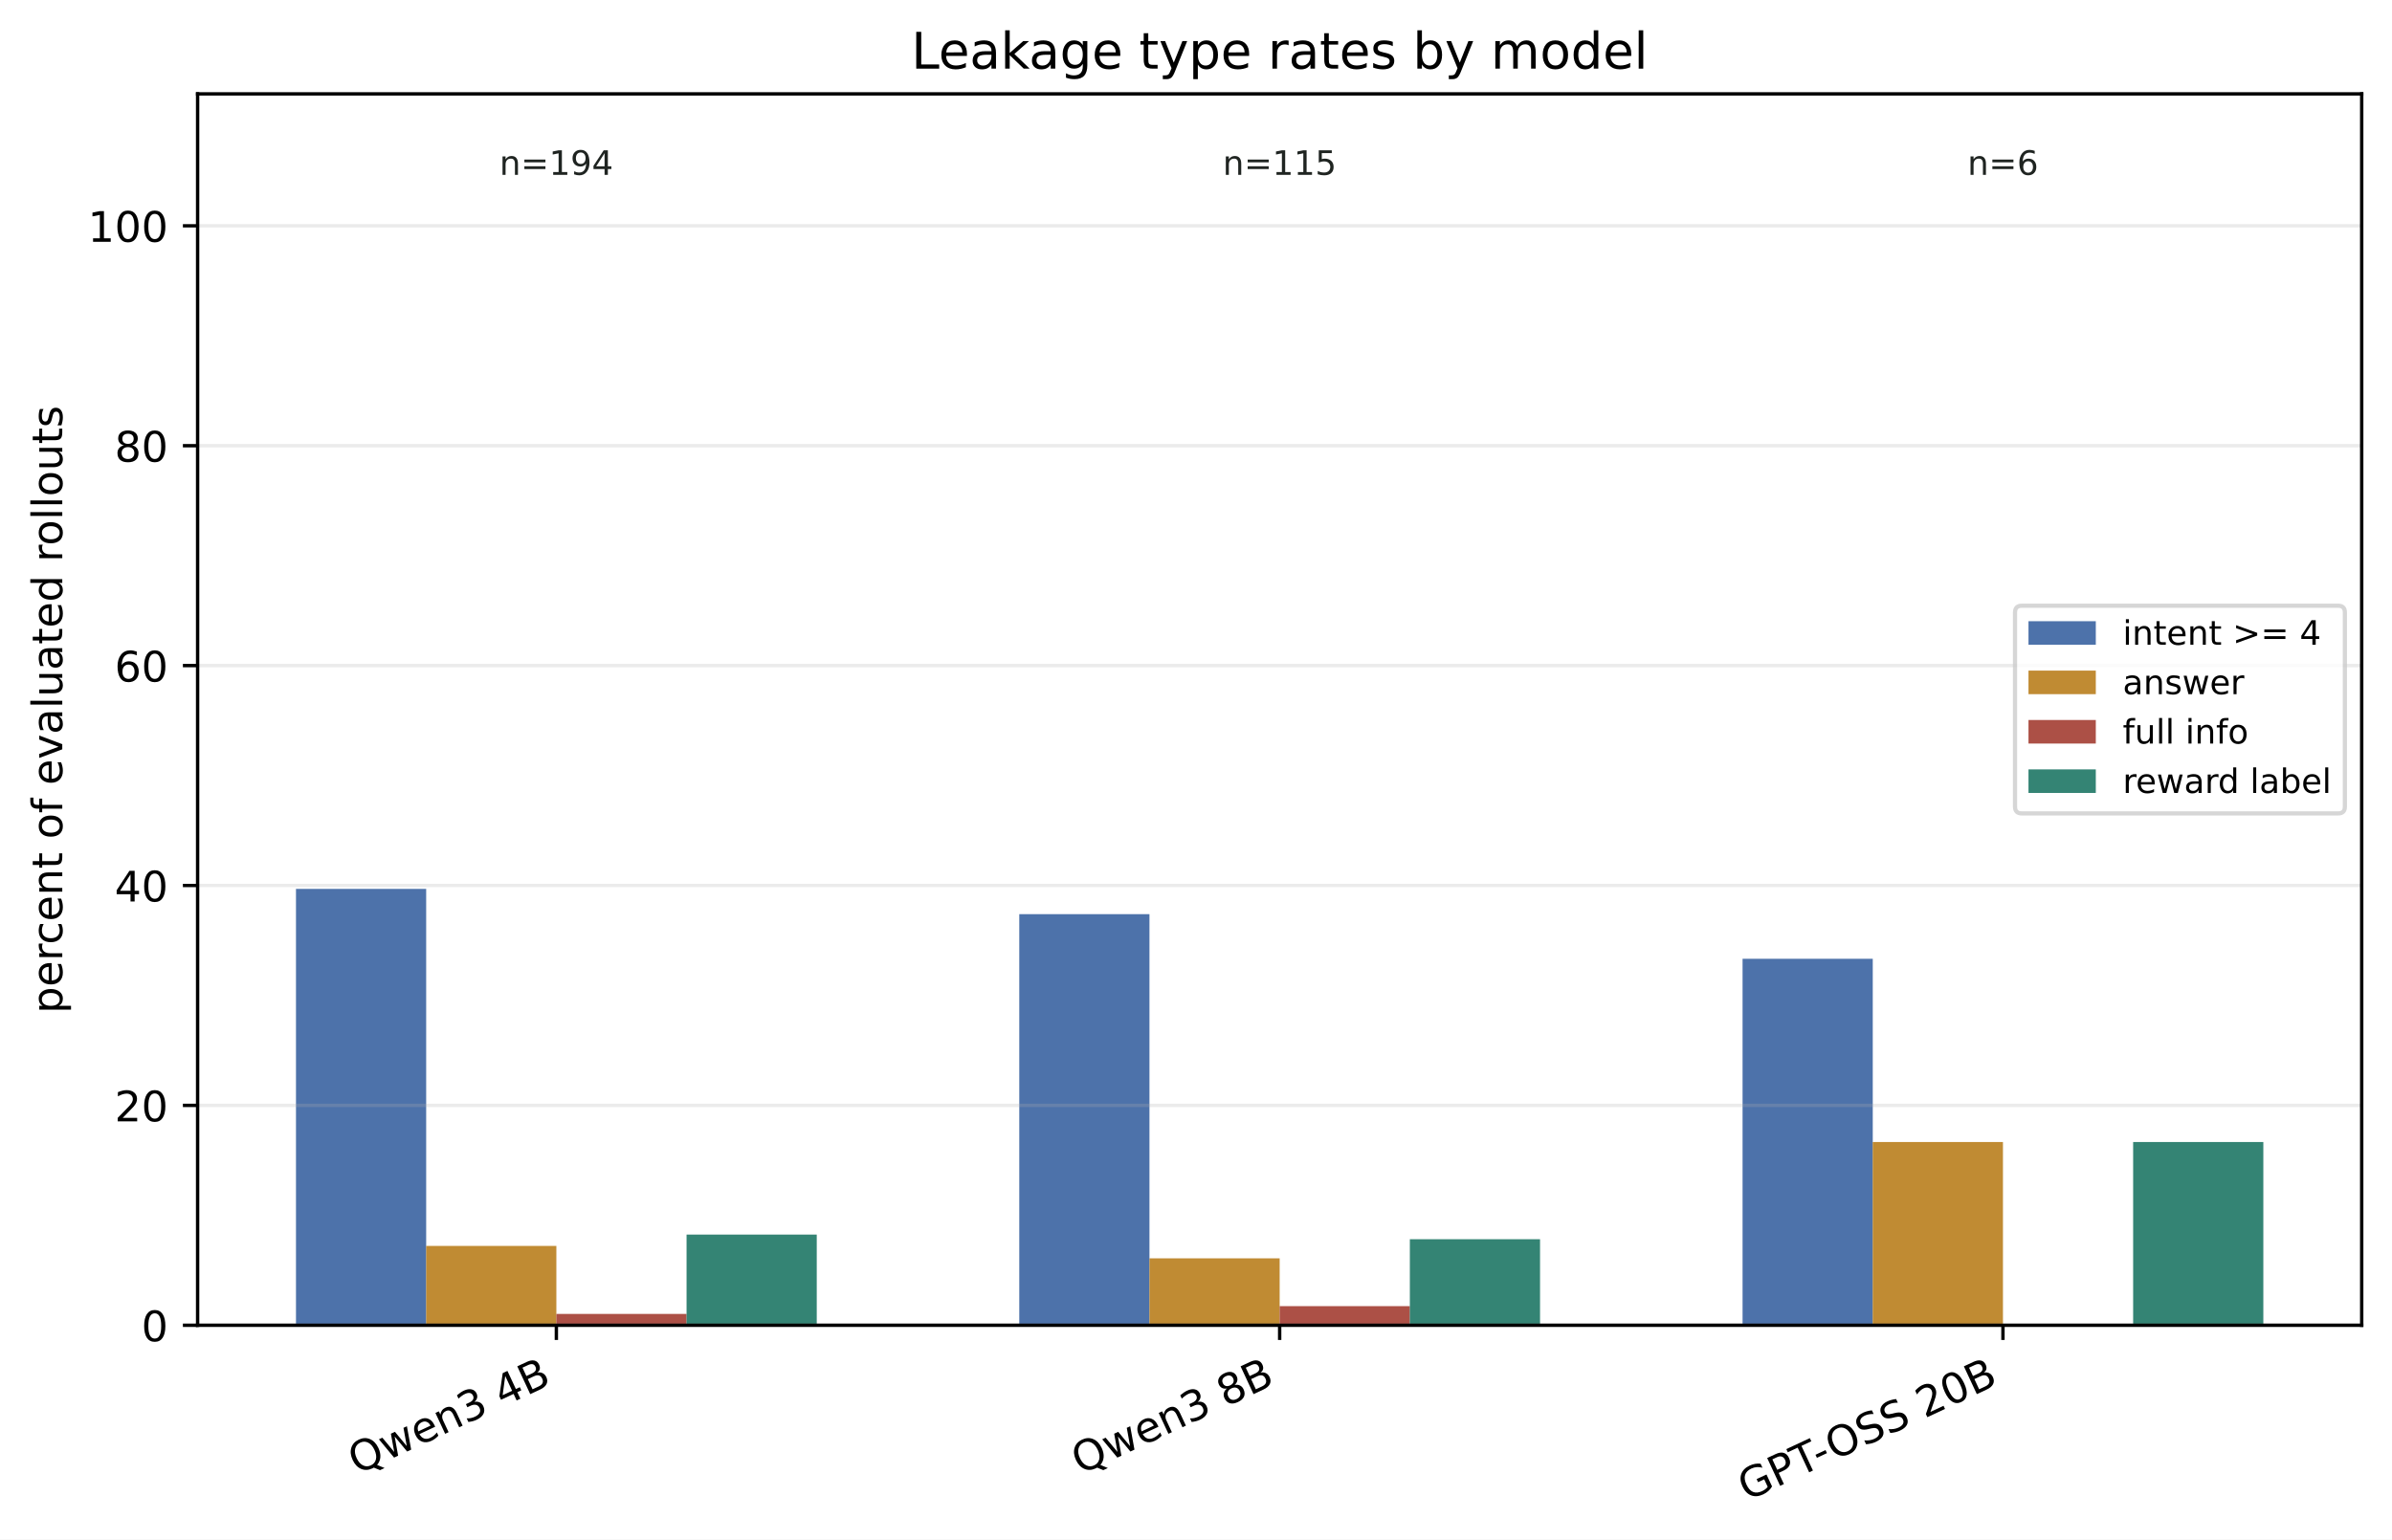
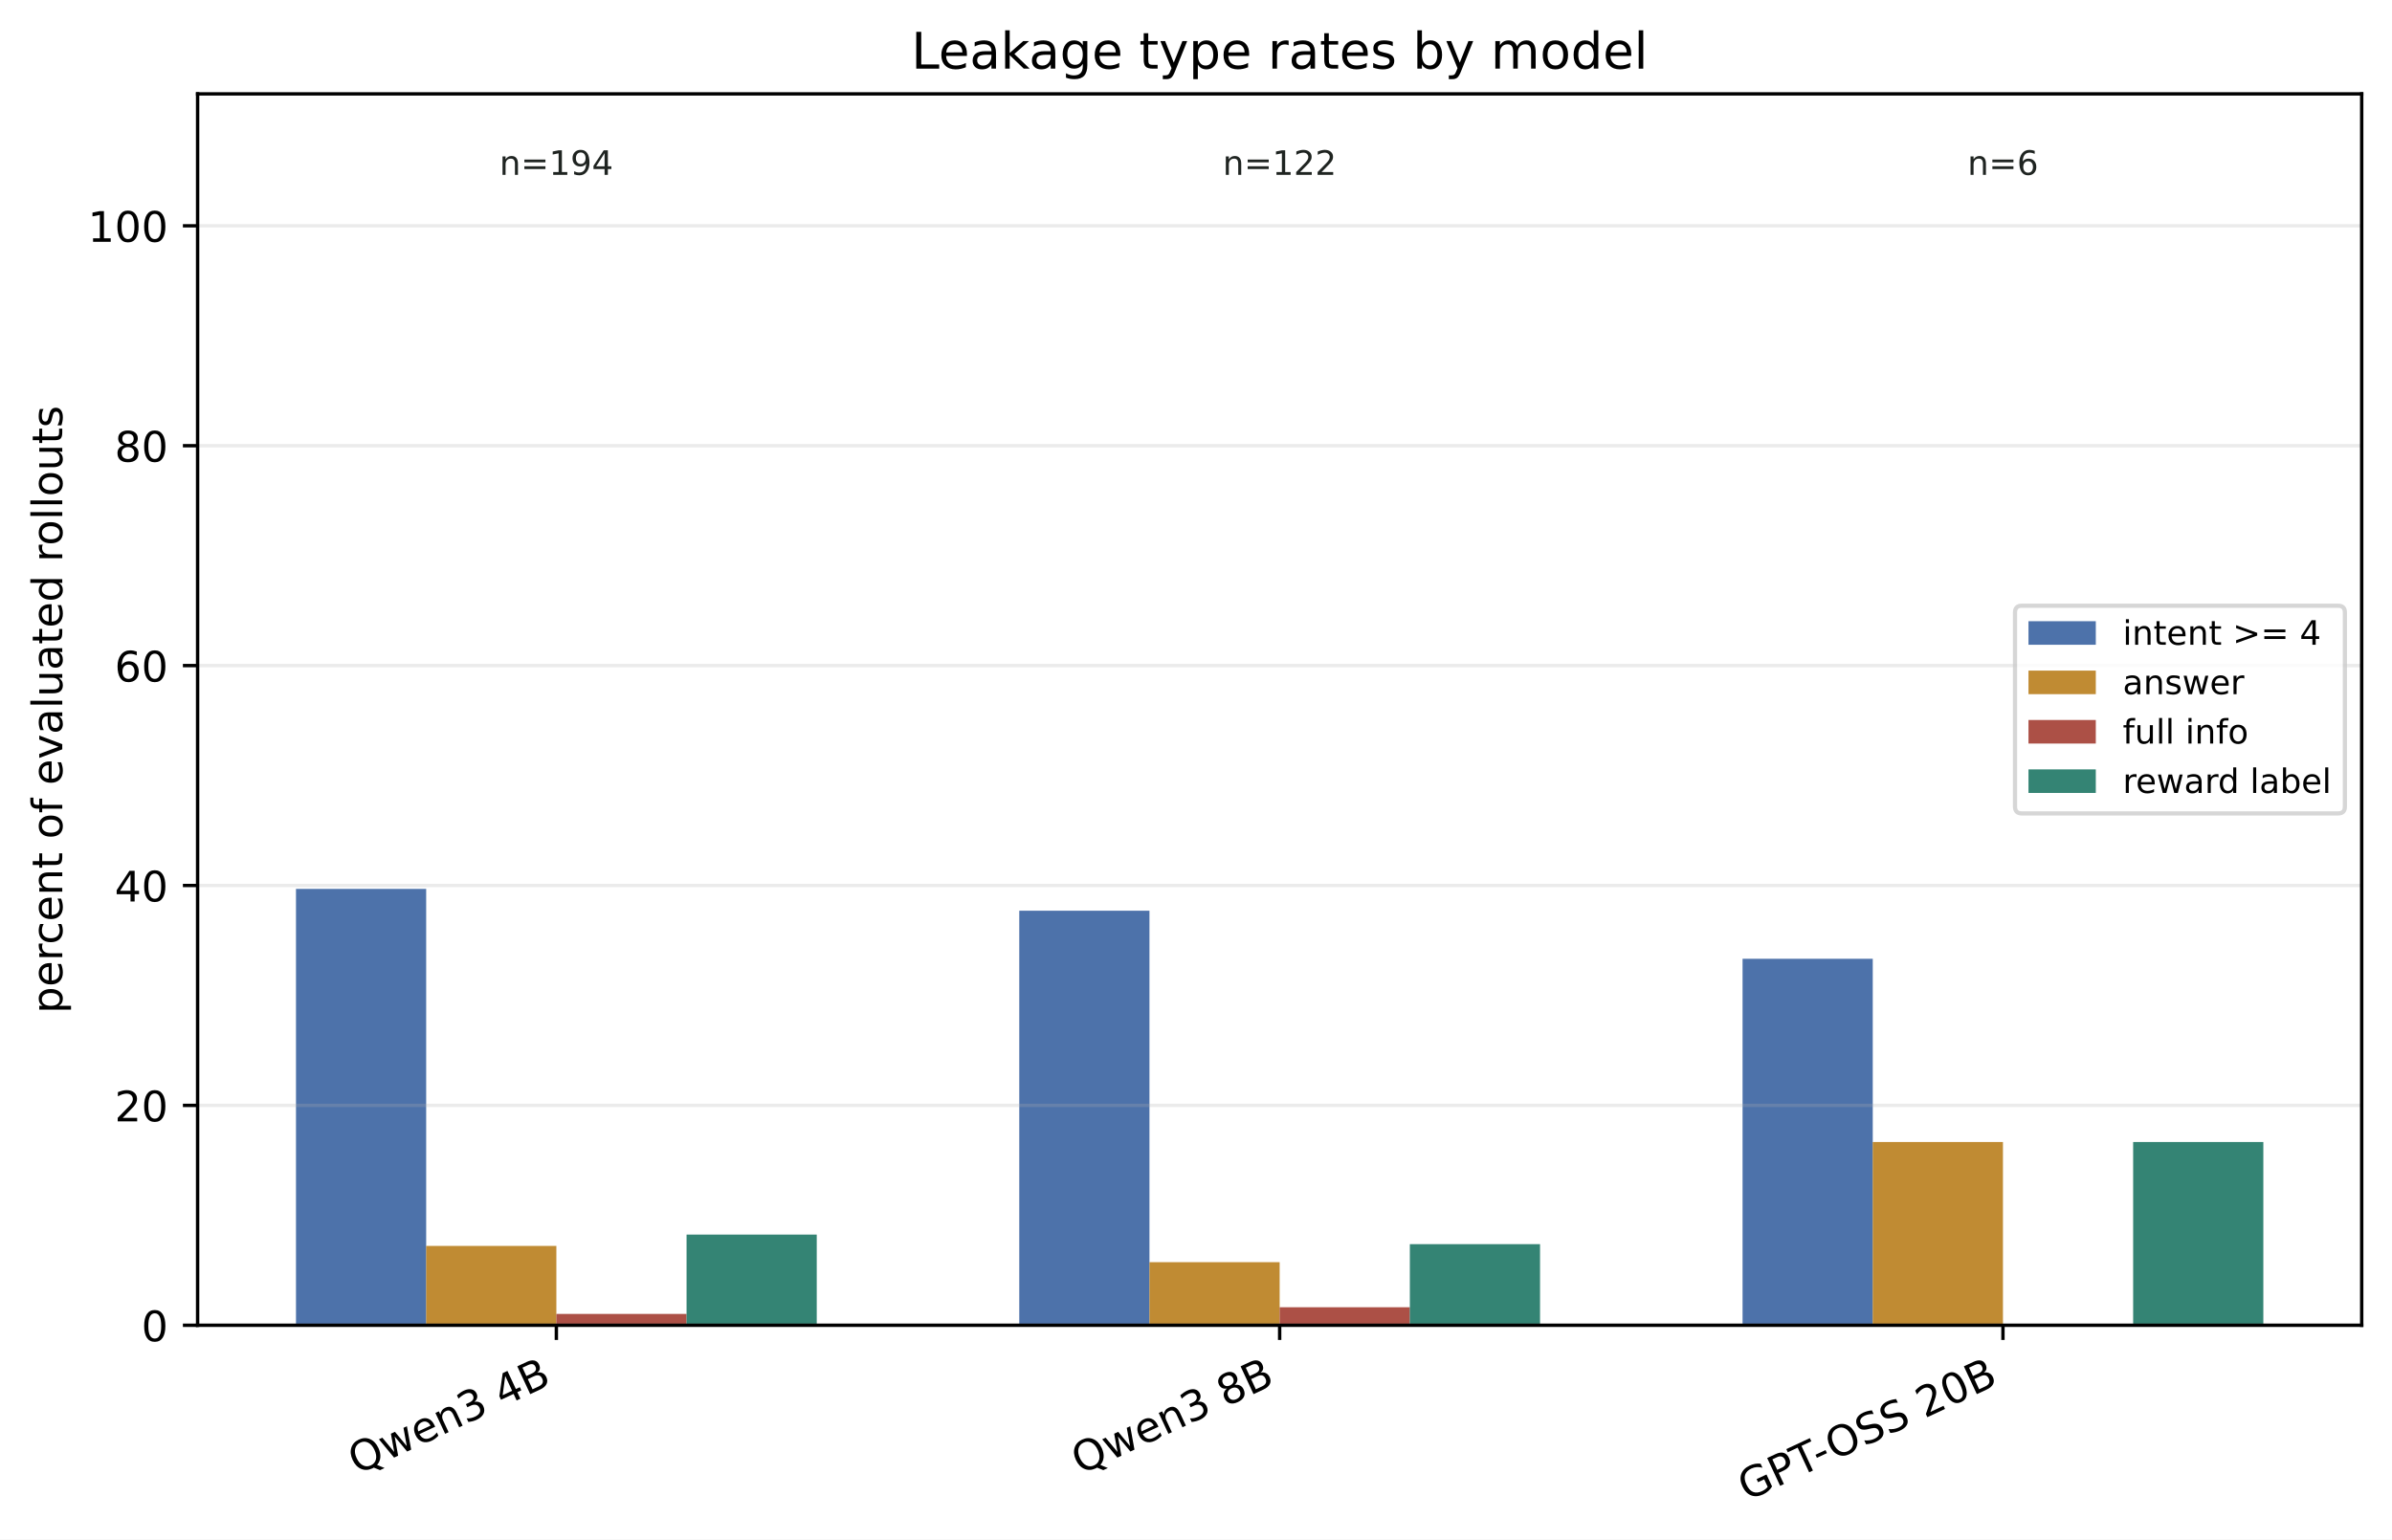
<svg xmlns="http://www.w3.org/2000/svg" xmlns:xlink="http://www.w3.org/1999/xlink" width="568.496pt" height="366.005pt" viewBox="0 0 568.496 366.005" version="1.1">
  <defs>
    <style type="text/css">*{stroke-linejoin: round; stroke-linecap: butt}</style>
  </defs>
  <g id="figure_1">
    <g id="patch_1">
      <path d="M 0 366.005 L 568.496 366.005 L 568.496 0 L 0 0 z " style="fill: #ffffff" />
    </g>
    <g id="axes_1">
      <g id="patch_2">
        <path d="M 46.966 315.06 L 561.296 315.06 L 561.296 22.318 L 46.966 22.318 z " style="fill: #ffffff" />
      </g>
      <g id="patch_3">
-         <path d="M 70.344 315.06 L 101.287 315.06 L 101.287 211.318 L 70.344 211.318 z " clip-path="url(#p8f0abc1b23)" style="fill: #315c9c; opacity: 0.86" />
+         <path d="M 70.344 315.06 L 101.287 315.06 L 101.287 211.318 L 70.344 211.318 z " clip-path="url(#p805a50209c)" style="fill: #315c9c; opacity: 0.86" />
      </g>
      <g id="patch_4">
-         <path d="M 242.246 315.06 L 273.188 315.06 L 273.188 217.328 L 242.246 217.328 z " clip-path="url(#p8f0abc1b23)" style="fill: #315c9c; opacity: 0.86" />
+         <path d="M 242.246 315.06 L 273.188 315.06 L 273.188 216.508 L 242.246 216.508 z " clip-path="url(#p805a50209c)" style="fill: #315c9c; opacity: 0.86" />
      </g>
      <g id="patch_5">
-         <path d="M 414.148 315.06 L 445.09 315.06 L 445.09 227.935 L 414.148 227.935 z " clip-path="url(#p8f0abc1b23)" style="fill: #315c9c; opacity: 0.86" />
+         <path d="M 414.148 315.06 L 445.09 315.06 L 445.09 227.935 L 414.148 227.935 z " clip-path="url(#p805a50209c)" style="fill: #315c9c; opacity: 0.86" />
      </g>
      <g id="patch_6">
-         <path d="M 101.287 315.06 L 132.229 315.06 L 132.229 296.198 L 101.287 296.198 z " clip-path="url(#p8f0abc1b23)" style="fill: #b67812; opacity: 0.86" />
+         <path d="M 101.287 315.06 L 132.229 315.06 L 132.229 296.198 L 101.287 296.198 z " clip-path="url(#p805a50209c)" style="fill: #b67812; opacity: 0.86" />
      </g>
      <g id="patch_7">
-         <path d="M 273.188 315.06 L 304.131 315.06 L 304.131 299.151 L 273.188 299.151 z " clip-path="url(#p8f0abc1b23)" style="fill: #b67812; opacity: 0.86" />
+         <path d="M 273.188 315.06 L 304.131 315.06 L 304.131 300.063 L 273.188 300.063 z " clip-path="url(#p805a50209c)" style="fill: #b67812; opacity: 0.86" />
      </g>
      <g id="patch_8">
-         <path d="M 445.09 315.06 L 476.032 315.06 L 476.032 271.498 L 445.09 271.498 z " clip-path="url(#p8f0abc1b23)" style="fill: #b67812; opacity: 0.86" />
+         <path d="M 445.09 315.06 L 476.032 315.06 L 476.032 271.498 L 445.09 271.498 z " clip-path="url(#p805a50209c)" style="fill: #b67812; opacity: 0.86" />
      </g>
      <g id="patch_9">
-         <path d="M 132.229 315.06 L 163.171 315.06 L 163.171 312.366 L 132.229 312.366 z " clip-path="url(#p8f0abc1b23)" style="fill: #9f3428; opacity: 0.86" />
+         <path d="M 132.229 315.06 L 163.171 315.06 L 163.171 312.366 L 132.229 312.366 z " clip-path="url(#p805a50209c)" style="fill: #9f3428; opacity: 0.86" />
      </g>
      <g id="patch_10">
-         <path d="M 304.131 315.06 L 335.073 315.06 L 335.073 310.515 L 304.131 310.515 z " clip-path="url(#p8f0abc1b23)" style="fill: #9f3428; opacity: 0.86" />
+         <path d="M 304.131 315.06 L 335.073 315.06 L 335.073 310.776 L 304.131 310.776 z " clip-path="url(#p805a50209c)" style="fill: #9f3428; opacity: 0.86" />
      </g>
      <g id="patch_11">
-         <path d="M 476.032 315.06 L 506.975 315.06 L 506.975 315.06 L 476.032 315.06 z " clip-path="url(#p8f0abc1b23)" style="fill: #9f3428; opacity: 0.86" />
+         <path d="M 476.032 315.06 L 506.975 315.06 L 506.975 315.06 L 476.032 315.06 z " clip-path="url(#p805a50209c)" style="fill: #9f3428; opacity: 0.86" />
      </g>
      <g id="patch_12">
-         <path d="M 163.171 315.06 L 194.114 315.06 L 194.114 293.504 L 163.171 293.504 z " clip-path="url(#p8f0abc1b23)" style="fill: #14705e; opacity: 0.86" />
+         <path d="M 163.171 315.06 L 194.114 315.06 L 194.114 293.504 L 163.171 293.504 z " clip-path="url(#p805a50209c)" style="fill: #14705e; opacity: 0.86" />
      </g>
      <g id="patch_13">
-         <path d="M 335.073 315.06 L 366.015 315.06 L 366.015 294.605 L 335.073 294.605 z " clip-path="url(#p8f0abc1b23)" style="fill: #14705e; opacity: 0.86" />
+         <path d="M 335.073 315.06 L 366.015 315.06 L 366.015 295.779 L 335.073 295.779 z " clip-path="url(#p805a50209c)" style="fill: #14705e; opacity: 0.86" />
      </g>
      <g id="patch_14">
-         <path d="M 506.975 315.06 L 537.917 315.06 L 537.917 271.498 L 506.975 271.498 z " clip-path="url(#p8f0abc1b23)" style="fill: #14705e; opacity: 0.86" />
+         <path d="M 506.975 315.06 L 537.917 315.06 L 537.917 271.498 L 506.975 271.498 z " clip-path="url(#p805a50209c)" style="fill: #14705e; opacity: 0.86" />
      </g>
      <g id="matplotlib.axis_1">
        <g id="xtick_1">
          <g id="line2d_1">
            <defs>
-               <path id="mf99781b4dc" d="M 0 0 L 0 3.5 " style="stroke: #000000; stroke-width: 0.8" />
+               <path id="mfe407aa961" d="M 0 0 L 0 3.5 " style="stroke: #000000; stroke-width: 0.8" />
            </defs>
            <g>
-               <use xlink:href="#mf99781b4dc" x="132.229" y="315.06" style="stroke: #000000; stroke-width: 0.8" />
+               <use xlink:href="#mfe407aa961" x="132.229" y="315.06" style="stroke: #000000; stroke-width: 0.8" />
            </g>
          </g>
          <g id="text_1">
            <g transform="translate(84.85214 350.6293) rotate(-25) scale(0.1 -0.1)">
              <defs>
                <path id="DejaVuSans-51" d="M 2522 4238 Q 1834 4238 1429 3725 Q 1025 3213 1025 2328 Q 1025 1447 1429 934 Q 1834 422 2522 422 Q 3209 422 3611 934 Q 4013 1447 4013 2328 Q 4013 3213 3611 3725 Q 3209 4238 2522 4238 z M 3406 84 L 4238 -825 L 3475 -825 L 2784 -78 Q 2681 -84 2626 -87 Q 2572 -91 2522 -91 Q 1538 -91 948 567 Q 359 1225 359 2328 Q 359 3434 948 4092 Q 1538 4750 2522 4750 Q 3503 4750 4090 4092 Q 4678 3434 4678 2328 Q 4678 1516 4351 937 Q 4025 359 3406 84 z " transform="scale(0.015625)" />
                <path id="DejaVuSans-77" d="M 269 3500 L 844 3500 L 1563 769 L 2278 3500 L 2956 3500 L 3675 769 L 4391 3500 L 4966 3500 L 4050 0 L 3372 0 L 2619 2869 L 1863 0 L 1184 0 L 269 3500 z " transform="scale(0.015625)" />
                <path id="DejaVuSans-65" d="M 3597 1894 L 3597 1613 L 953 1613 Q 991 1019 1311 708 Q 1631 397 2203 397 Q 2534 397 2845 478 Q 3156 559 3463 722 L 3463 178 Q 3153 47 2828 -22 Q 2503 -91 2169 -91 Q 1331 -91 842 396 Q 353 884 353 1716 Q 353 2575 817 3079 Q 1281 3584 2069 3584 Q 2775 3584 3186 3129 Q 3597 2675 3597 1894 z M 3022 2063 Q 3016 2534 2758 2815 Q 2500 3097 2075 3097 Q 1594 3097 1305 2825 Q 1016 2553 972 2059 L 3022 2063 z " transform="scale(0.015625)" />
                <path id="DejaVuSans-6e" d="M 3513 2113 L 3513 0 L 2938 0 L 2938 2094 Q 2938 2591 2744 2837 Q 2550 3084 2163 3084 Q 1697 3084 1428 2787 Q 1159 2491 1159 1978 L 1159 0 L 581 0 L 581 3500 L 1159 3500 L 1159 2956 Q 1366 3272 1645 3428 Q 1925 3584 2291 3584 Q 2894 3584 3203 3211 Q 3513 2838 3513 2113 z " transform="scale(0.015625)" />
                <path id="DejaVuSans-33" d="M 2597 2516 Q 3050 2419 3304 2112 Q 3559 1806 3559 1356 Q 3559 666 3084 287 Q 2609 -91 1734 -91 Q 1441 -91 1130 -33 Q 819 25 488 141 L 488 750 Q 750 597 1062 519 Q 1375 441 1716 441 Q 2309 441 2620 675 Q 2931 909 2931 1356 Q 2931 1769 2642 2001 Q 2353 2234 1838 2234 L 1294 2234 L 1294 2753 L 1863 2753 Q 2328 2753 2575 2939 Q 2822 3125 2822 3475 Q 2822 3834 2567 4026 Q 2313 4219 1838 4219 Q 1578 4219 1281 4162 Q 984 4106 628 3988 L 628 4550 Q 988 4650 1302 4700 Q 1616 4750 1894 4750 Q 2613 4750 3031 4423 Q 3450 4097 3450 3541 Q 3450 3153 3228 2886 Q 3006 2619 2597 2516 z " transform="scale(0.015625)" />
                <path id="DejaVuSans-20" transform="scale(0.015625)" />
                <path id="DejaVuSans-34" d="M 2419 4116 L 825 1625 L 2419 1625 L 2419 4116 z M 2253 4666 L 3047 4666 L 3047 1625 L 3713 1625 L 3713 1100 L 3047 1100 L 3047 0 L 2419 0 L 2419 1100 L 313 1100 L 313 1709 L 2253 4666 z " transform="scale(0.015625)" />
                <path id="DejaVuSans-42" d="M 1259 2228 L 1259 519 L 2272 519 Q 2781 519 3026 730 Q 3272 941 3272 1375 Q 3272 1813 3026 2020 Q 2781 2228 2272 2228 L 1259 2228 z M 1259 4147 L 1259 2741 L 2194 2741 Q 2656 2741 2882 2914 Q 3109 3088 3109 3444 Q 3109 3797 2882 3972 Q 2656 4147 2194 4147 L 1259 4147 z M 628 4666 L 2241 4666 Q 2963 4666 3353 4366 Q 3744 4066 3744 3513 Q 3744 3084 3544 2831 Q 3344 2578 2956 2516 Q 3422 2416 3680 2098 Q 3938 1781 3938 1306 Q 3938 681 3513 340 Q 3088 0 2303 0 L 628 0 L 628 4666 z " transform="scale(0.015625)" />
              </defs>
              <use xlink:href="#DejaVuSans-51" />
              <use xlink:href="#DejaVuSans-77" transform="translate(78.71094 0)" />
              <use xlink:href="#DejaVuSans-65" transform="translate(160.498 0)" />
              <use xlink:href="#DejaVuSans-6e" transform="translate(222.0215 0)" />
              <use xlink:href="#DejaVuSans-33" transform="translate(285.4004 0)" />
              <use xlink:href="#DejaVuSans-20" transform="translate(349.0234 0)" />
              <use xlink:href="#DejaVuSans-34" transform="translate(380.8105 0)" />
              <use xlink:href="#DejaVuSans-42" transform="translate(444.4336 0)" />
            </g>
          </g>
        </g>
        <g id="xtick_2">
          <g id="line2d_2">
            <g>
-               <use xlink:href="#mf99781b4dc" x="304.131" y="315.06" style="stroke: #000000; stroke-width: 0.8" />
+               <use xlink:href="#mfe407aa961" x="304.131" y="315.06" style="stroke: #000000; stroke-width: 0.8" />
            </g>
          </g>
          <g id="text_2">
            <g transform="translate(256.7539 350.6293) rotate(-25) scale(0.1 -0.1)">
              <defs>
                <path id="DejaVuSans-38" d="M 2034 2216 Q 1584 2216 1326 1975 Q 1069 1734 1069 1313 Q 1069 891 1326 650 Q 1584 409 2034 409 Q 2484 409 2743 651 Q 3003 894 3003 1313 Q 3003 1734 2745 1975 Q 2488 2216 2034 2216 z M 1403 2484 Q 997 2584 770 2862 Q 544 3141 544 3541 Q 544 4100 942 4425 Q 1341 4750 2034 4750 Q 2731 4750 3128 4425 Q 3525 4100 3525 3541 Q 3525 3141 3298 2862 Q 3072 2584 2669 2484 Q 3125 2378 3379 2068 Q 3634 1759 3634 1313 Q 3634 634 3220 271 Q 2806 -91 2034 -91 Q 1263 -91 848 271 Q 434 634 434 1313 Q 434 1759 690 2068 Q 947 2378 1403 2484 z M 1172 3481 Q 1172 3119 1398 2916 Q 1625 2713 2034 2713 Q 2441 2713 2670 2916 Q 2900 3119 2900 3481 Q 2900 3844 2670 4047 Q 2441 4250 2034 4250 Q 1625 4250 1398 4047 Q 1172 3844 1172 3481 z " transform="scale(0.015625)" />
              </defs>
              <use xlink:href="#DejaVuSans-51" />
              <use xlink:href="#DejaVuSans-77" transform="translate(78.71094 0)" />
              <use xlink:href="#DejaVuSans-65" transform="translate(160.498 0)" />
              <use xlink:href="#DejaVuSans-6e" transform="translate(222.0215 0)" />
              <use xlink:href="#DejaVuSans-33" transform="translate(285.4004 0)" />
              <use xlink:href="#DejaVuSans-20" transform="translate(349.0234 0)" />
              <use xlink:href="#DejaVuSans-38" transform="translate(380.8105 0)" />
              <use xlink:href="#DejaVuSans-42" transform="translate(444.4336 0)" />
            </g>
          </g>
        </g>
        <g id="xtick_3">
          <g id="line2d_3">
            <g>
-               <use xlink:href="#mf99781b4dc" x="476.032" y="315.06" style="stroke: #000000; stroke-width: 0.8" />
+               <use xlink:href="#mfe407aa961" x="476.032" y="315.06" style="stroke: #000000; stroke-width: 0.8" />
            </g>
          </g>
          <g id="text_3">
            <g transform="translate(415.1658 356.9197) rotate(-25) scale(0.1 -0.1)">
              <defs>
                <path id="DejaVuSans-47" d="M 3809 666 L 3809 1919 L 2778 1919 L 2778 2438 L 4434 2438 L 4434 434 Q 4069 175 3628 42 Q 3188 -91 2688 -91 Q 1594 -91 976 548 Q 359 1188 359 2328 Q 359 3472 976 4111 Q 1594 4750 2688 4750 Q 3144 4750 3555 4637 Q 3966 4525 4313 4306 L 4313 3634 Q 3963 3931 3569 4081 Q 3175 4231 2741 4231 Q 1884 4231 1454 3753 Q 1025 3275 1025 2328 Q 1025 1384 1454 906 Q 1884 428 2741 428 Q 3075 428 3337 486 Q 3600 544 3809 666 z " transform="scale(0.015625)" />
                <path id="DejaVuSans-50" d="M 1259 4147 L 1259 2394 L 2053 2394 Q 2494 2394 2734 2622 Q 2975 2850 2975 3272 Q 2975 3691 2734 3919 Q 2494 4147 2053 4147 L 1259 4147 z M 628 4666 L 2053 4666 Q 2838 4666 3239 4311 Q 3641 3956 3641 3272 Q 3641 2581 3239 2228 Q 2838 1875 2053 1875 L 1259 1875 L 1259 0 L 628 0 L 628 4666 z " transform="scale(0.015625)" />
                <path id="DejaVuSans-54" d="M -19 4666 L 3928 4666 L 3928 4134 L 2272 4134 L 2272 0 L 1638 0 L 1638 4134 L -19 4134 L -19 4666 z " transform="scale(0.015625)" />
                <path id="DejaVuSans-2d" d="M 313 2009 L 1997 2009 L 1997 1497 L 313 1497 L 313 2009 z " transform="scale(0.015625)" />
                <path id="DejaVuSans-4f" d="M 2522 4238 Q 1834 4238 1429 3725 Q 1025 3213 1025 2328 Q 1025 1447 1429 934 Q 1834 422 2522 422 Q 3209 422 3611 934 Q 4013 1447 4013 2328 Q 4013 3213 3611 3725 Q 3209 4238 2522 4238 z M 2522 4750 Q 3503 4750 4090 4092 Q 4678 3434 4678 2328 Q 4678 1225 4090 567 Q 3503 -91 2522 -91 Q 1538 -91 948 565 Q 359 1222 359 2328 Q 359 3434 948 4092 Q 1538 4750 2522 4750 z " transform="scale(0.015625)" />
                <path id="DejaVuSans-53" d="M 3425 4513 L 3425 3897 Q 3066 4069 2747 4153 Q 2428 4238 2131 4238 Q 1616 4238 1336 4038 Q 1056 3838 1056 3469 Q 1056 3159 1242 3001 Q 1428 2844 1947 2747 L 2328 2669 Q 3034 2534 3370 2195 Q 3706 1856 3706 1288 Q 3706 609 3251 259 Q 2797 -91 1919 -91 Q 1588 -91 1214 -16 Q 841 59 441 206 L 441 856 Q 825 641 1194 531 Q 1563 422 1919 422 Q 2459 422 2753 634 Q 3047 847 3047 1241 Q 3047 1584 2836 1778 Q 2625 1972 2144 2069 L 1759 2144 Q 1053 2284 737 2584 Q 422 2884 422 3419 Q 422 4038 858 4394 Q 1294 4750 2059 4750 Q 2388 4750 2728 4690 Q 3069 4631 3425 4513 z " transform="scale(0.015625)" />
                <path id="DejaVuSans-32" d="M 1228 531 L 3431 531 L 3431 0 L 469 0 L 469 531 Q 828 903 1448 1529 Q 2069 2156 2228 2338 Q 2531 2678 2651 2914 Q 2772 3150 2772 3378 Q 2772 3750 2511 3984 Q 2250 4219 1831 4219 Q 1534 4219 1204 4116 Q 875 4013 500 3803 L 500 4441 Q 881 4594 1212 4672 Q 1544 4750 1819 4750 Q 2544 4750 2975 4387 Q 3406 4025 3406 3419 Q 3406 3131 3298 2873 Q 3191 2616 2906 2266 Q 2828 2175 2409 1742 Q 1991 1309 1228 531 z " transform="scale(0.015625)" />
                <path id="DejaVuSans-30" d="M 2034 4250 Q 1547 4250 1301 3770 Q 1056 3291 1056 2328 Q 1056 1369 1301 889 Q 1547 409 2034 409 Q 2525 409 2770 889 Q 3016 1369 3016 2328 Q 3016 3291 2770 3770 Q 2525 4250 2034 4250 z M 2034 4750 Q 2819 4750 3233 4129 Q 3647 3509 3647 2328 Q 3647 1150 3233 529 Q 2819 -91 2034 -91 Q 1250 -91 836 529 Q 422 1150 422 2328 Q 422 3509 836 4129 Q 1250 4750 2034 4750 z " transform="scale(0.015625)" />
              </defs>
              <use xlink:href="#DejaVuSans-47" />
              <use xlink:href="#DejaVuSans-50" transform="translate(77.49023 0)" />
              <use xlink:href="#DejaVuSans-54" transform="translate(137.793 0)" />
              <use xlink:href="#DejaVuSans-2d" transform="translate(189.752 0)" />
              <use xlink:href="#DejaVuSans-4f" transform="translate(228.5859 0)" />
              <use xlink:href="#DejaVuSans-53" transform="translate(307.2969 0)" />
              <use xlink:href="#DejaVuSans-53" transform="translate(370.7734 0)" />
              <use xlink:href="#DejaVuSans-20" transform="translate(434.25 0)" />
              <use xlink:href="#DejaVuSans-32" transform="translate(466.0371 0)" />
              <use xlink:href="#DejaVuSans-30" transform="translate(529.6602 0)" />
              <use xlink:href="#DejaVuSans-42" transform="translate(593.2832 0)" />
            </g>
          </g>
        </g>
      </g>
      <g id="matplotlib.axis_2">
        <g id="ytick_1">
          <g id="line2d_4">
-             <path d="M 46.966 315.06 L 561.296 315.06 " clip-path="url(#p8f0abc1b23)" style="fill: none; stroke: #b0b0b0; stroke-opacity: 0.25; stroke-width: 0.8; stroke-linecap: square" />
+             <path d="M 46.966 315.06 L 561.296 315.06 " clip-path="url(#p805a50209c)" style="fill: none; stroke: #b0b0b0; stroke-opacity: 0.25; stroke-width: 0.8; stroke-linecap: square" />
          </g>
          <g id="line2d_5">
            <defs>
-               <path id="ma9cf46a770" d="M 0 0 L -3.5 0 " style="stroke: #000000; stroke-width: 0.8" />
+               <path id="m9a8bea810c" d="M 0 0 L -3.5 0 " style="stroke: #000000; stroke-width: 0.8" />
            </defs>
            <g>
-               <use xlink:href="#ma9cf46a770" x="46.966" y="315.06" style="stroke: #000000; stroke-width: 0.8" />
+               <use xlink:href="#m9a8bea810c" x="46.966" y="315.06" style="stroke: #000000; stroke-width: 0.8" />
            </g>
          </g>
          <g id="text_4">
            <g transform="translate(33.60312 318.8597) scale(0.1 -0.1)">
              <use xlink:href="#DejaVuSans-30" />
            </g>
          </g>
        </g>
        <g id="ytick_2">
          <g id="line2d_6">
-             <path d="M 46.966 262.785 L 561.296 262.785 " clip-path="url(#p8f0abc1b23)" style="fill: none; stroke: #b0b0b0; stroke-opacity: 0.25; stroke-width: 0.8; stroke-linecap: square" />
+             <path d="M 46.966 262.785 L 561.296 262.785 " clip-path="url(#p805a50209c)" style="fill: none; stroke: #b0b0b0; stroke-opacity: 0.25; stroke-width: 0.8; stroke-linecap: square" />
          </g>
          <g id="line2d_7">
            <g>
-               <use xlink:href="#ma9cf46a770" x="46.966" y="262.785" style="stroke: #000000; stroke-width: 0.8" />
+               <use xlink:href="#m9a8bea810c" x="46.966" y="262.785" style="stroke: #000000; stroke-width: 0.8" />
            </g>
          </g>
          <g id="text_5">
            <g transform="translate(27.24063 266.5843) scale(0.1 -0.1)">
              <use xlink:href="#DejaVuSans-32" />
              <use xlink:href="#DejaVuSans-30" transform="translate(63.62305 0)" />
            </g>
          </g>
        </g>
        <g id="ytick_3">
          <g id="line2d_8">
-             <path d="M 46.966 210.51 L 561.296 210.51 " clip-path="url(#p8f0abc1b23)" style="fill: none; stroke: #b0b0b0; stroke-opacity: 0.25; stroke-width: 0.8; stroke-linecap: square" />
+             <path d="M 46.966 210.51 L 561.296 210.51 " clip-path="url(#p805a50209c)" style="fill: none; stroke: #b0b0b0; stroke-opacity: 0.25; stroke-width: 0.8; stroke-linecap: square" />
          </g>
          <g id="line2d_9">
            <g>
-               <use xlink:href="#ma9cf46a770" x="46.966" y="210.51" style="stroke: #000000; stroke-width: 0.8" />
+               <use xlink:href="#m9a8bea810c" x="46.966" y="210.51" style="stroke: #000000; stroke-width: 0.8" />
            </g>
          </g>
          <g id="text_6">
            <g transform="translate(27.24063 214.3088) scale(0.1 -0.1)">
              <use xlink:href="#DejaVuSans-34" />
              <use xlink:href="#DejaVuSans-30" transform="translate(63.62305 0)" />
            </g>
          </g>
        </g>
        <g id="ytick_4">
          <g id="line2d_10">
-             <path d="M 46.966 158.234 L 561.296 158.234 " clip-path="url(#p8f0abc1b23)" style="fill: none; stroke: #b0b0b0; stroke-opacity: 0.25; stroke-width: 0.8; stroke-linecap: square" />
+             <path d="M 46.966 158.234 L 561.296 158.234 " clip-path="url(#p805a50209c)" style="fill: none; stroke: #b0b0b0; stroke-opacity: 0.25; stroke-width: 0.8; stroke-linecap: square" />
          </g>
          <g id="line2d_11">
            <g>
-               <use xlink:href="#ma9cf46a770" x="46.966" y="158.234" style="stroke: #000000; stroke-width: 0.8" />
+               <use xlink:href="#m9a8bea810c" x="46.966" y="158.234" style="stroke: #000000; stroke-width: 0.8" />
            </g>
          </g>
          <g id="text_7">
            <g transform="translate(27.24063 162.0334) scale(0.1 -0.1)">
              <defs>
                <path id="DejaVuSans-36" d="M 2113 2584 Q 1688 2584 1439 2293 Q 1191 2003 1191 1497 Q 1191 994 1439 701 Q 1688 409 2113 409 Q 2538 409 2786 701 Q 3034 994 3034 1497 Q 3034 2003 2786 2293 Q 2538 2584 2113 2584 z M 3366 4563 L 3366 3988 Q 3128 4100 2886 4159 Q 2644 4219 2406 4219 Q 1781 4219 1451 3797 Q 1122 3375 1075 2522 Q 1259 2794 1537 2939 Q 1816 3084 2150 3084 Q 2853 3084 3261 2657 Q 3669 2231 3669 1497 Q 3669 778 3244 343 Q 2819 -91 2113 -91 Q 1303 -91 875 529 Q 447 1150 447 2328 Q 447 3434 972 4092 Q 1497 4750 2381 4750 Q 2619 4750 2861 4703 Q 3103 4656 3366 4563 z " transform="scale(0.015625)" />
              </defs>
              <use xlink:href="#DejaVuSans-36" />
              <use xlink:href="#DejaVuSans-30" transform="translate(63.62305 0)" />
            </g>
          </g>
        </g>
        <g id="ytick_5">
          <g id="line2d_12">
-             <path d="M 46.966 105.959 L 561.296 105.959 " clip-path="url(#p8f0abc1b23)" style="fill: none; stroke: #b0b0b0; stroke-opacity: 0.25; stroke-width: 0.8; stroke-linecap: square" />
+             <path d="M 46.966 105.959 L 561.296 105.959 " clip-path="url(#p805a50209c)" style="fill: none; stroke: #b0b0b0; stroke-opacity: 0.25; stroke-width: 0.8; stroke-linecap: square" />
          </g>
          <g id="line2d_13">
            <g>
-               <use xlink:href="#ma9cf46a770" x="46.966" y="105.959" style="stroke: #000000; stroke-width: 0.8" />
+               <use xlink:href="#m9a8bea810c" x="46.966" y="105.959" style="stroke: #000000; stroke-width: 0.8" />
            </g>
          </g>
          <g id="text_8">
            <g transform="translate(27.24063 109.758) scale(0.1 -0.1)">
              <use xlink:href="#DejaVuSans-38" />
              <use xlink:href="#DejaVuSans-30" transform="translate(63.62305 0)" />
            </g>
          </g>
        </g>
        <g id="ytick_6">
          <g id="line2d_14">
-             <path d="M 46.966 53.683 L 561.296 53.683 " clip-path="url(#p8f0abc1b23)" style="fill: none; stroke: #b0b0b0; stroke-opacity: 0.25; stroke-width: 0.8; stroke-linecap: square" />
+             <path d="M 46.966 53.683 L 561.296 53.683 " clip-path="url(#p805a50209c)" style="fill: none; stroke: #b0b0b0; stroke-opacity: 0.25; stroke-width: 0.8; stroke-linecap: square" />
          </g>
          <g id="line2d_15">
            <g>
-               <use xlink:href="#ma9cf46a770" x="46.966" y="53.683" style="stroke: #000000; stroke-width: 0.8" />
+               <use xlink:href="#m9a8bea810c" x="46.966" y="53.683" style="stroke: #000000; stroke-width: 0.8" />
            </g>
          </g>
          <g id="text_9">
            <g transform="translate(20.87813 57.48259) scale(0.1 -0.1)">
              <defs>
                <path id="DejaVuSans-31" d="M 794 531 L 1825 531 L 1825 4091 L 703 3866 L 703 4441 L 1819 4666 L 2450 4666 L 2450 531 L 3481 531 L 3481 0 L 794 0 L 794 531 z " transform="scale(0.015625)" />
              </defs>
              <use xlink:href="#DejaVuSans-31" />
              <use xlink:href="#DejaVuSans-30" transform="translate(63.62305 0)" />
              <use xlink:href="#DejaVuSans-30" transform="translate(127.2461 0)" />
            </g>
          </g>
        </g>
        <g id="text_10">
          <g transform="translate(14.79844 240.9307) rotate(-90) scale(0.1 -0.1)">
            <defs>
              <path id="DejaVuSans-70" d="M 1159 525 L 1159 -1331 L 581 -1331 L 581 3500 L 1159 3500 L 1159 2969 Q 1341 3281 1617 3432 Q 1894 3584 2278 3584 Q 2916 3584 3314 3078 Q 3713 2572 3713 1747 Q 3713 922 3314 415 Q 2916 -91 2278 -91 Q 1894 -91 1617 61 Q 1341 213 1159 525 z M 3116 1747 Q 3116 2381 2855 2742 Q 2594 3103 2138 3103 Q 1681 3103 1420 2742 Q 1159 2381 1159 1747 Q 1159 1113 1420 752 Q 1681 391 2138 391 Q 2594 391 2855 752 Q 3116 1113 3116 1747 z " transform="scale(0.015625)" />
              <path id="DejaVuSans-72" d="M 2631 2963 Q 2534 3019 2420 3045 Q 2306 3072 2169 3072 Q 1681 3072 1420 2755 Q 1159 2438 1159 1844 L 1159 0 L 581 0 L 581 3500 L 1159 3500 L 1159 2956 Q 1341 3275 1631 3429 Q 1922 3584 2338 3584 Q 2397 3584 2469 3576 Q 2541 3569 2628 3553 L 2631 2963 z " transform="scale(0.015625)" />
              <path id="DejaVuSans-63" d="M 3122 3366 L 3122 2828 Q 2878 2963 2633 3030 Q 2388 3097 2138 3097 Q 1578 3097 1268 2742 Q 959 2388 959 1747 Q 959 1106 1268 751 Q 1578 397 2138 397 Q 2388 397 2633 464 Q 2878 531 3122 666 L 3122 134 Q 2881 22 2623 -34 Q 2366 -91 2075 -91 Q 1284 -91 818 406 Q 353 903 353 1747 Q 353 2603 823 3093 Q 1294 3584 2113 3584 Q 2378 3584 2631 3529 Q 2884 3475 3122 3366 z " transform="scale(0.015625)" />
              <path id="DejaVuSans-74" d="M 1172 4494 L 1172 3500 L 2356 3500 L 2356 3053 L 1172 3053 L 1172 1153 Q 1172 725 1289 603 Q 1406 481 1766 481 L 2356 481 L 2356 0 L 1766 0 Q 1100 0 847 248 Q 594 497 594 1153 L 594 3053 L 172 3053 L 172 3500 L 594 3500 L 594 4494 L 1172 4494 z " transform="scale(0.015625)" />
              <path id="DejaVuSans-6f" d="M 1959 3097 Q 1497 3097 1228 2736 Q 959 2375 959 1747 Q 959 1119 1226 758 Q 1494 397 1959 397 Q 2419 397 2687 759 Q 2956 1122 2956 1747 Q 2956 2369 2687 2733 Q 2419 3097 1959 3097 z M 1959 3584 Q 2709 3584 3137 3096 Q 3566 2609 3566 1747 Q 3566 888 3137 398 Q 2709 -91 1959 -91 Q 1206 -91 779 398 Q 353 888 353 1747 Q 353 2609 779 3096 Q 1206 3584 1959 3584 z " transform="scale(0.015625)" />
              <path id="DejaVuSans-66" d="M 2375 4863 L 2375 4384 L 1825 4384 Q 1516 4384 1395 4259 Q 1275 4134 1275 3809 L 1275 3500 L 2222 3500 L 2222 3053 L 1275 3053 L 1275 0 L 697 0 L 697 3053 L 147 3053 L 147 3500 L 697 3500 L 697 3744 Q 697 4328 969 4595 Q 1241 4863 1831 4863 L 2375 4863 z " transform="scale(0.015625)" />
              <path id="DejaVuSans-76" d="M 191 3500 L 800 3500 L 1894 563 L 2988 3500 L 3597 3500 L 2284 0 L 1503 0 L 191 3500 z " transform="scale(0.015625)" />
              <path id="DejaVuSans-61" d="M 2194 1759 Q 1497 1759 1228 1600 Q 959 1441 959 1056 Q 959 750 1161 570 Q 1363 391 1709 391 Q 2188 391 2477 730 Q 2766 1069 2766 1631 L 2766 1759 L 2194 1759 z M 3341 1997 L 3341 0 L 2766 0 L 2766 531 Q 2569 213 2275 61 Q 1981 -91 1556 -91 Q 1019 -91 701 211 Q 384 513 384 1019 Q 384 1609 779 1909 Q 1175 2209 1959 2209 L 2766 2209 L 2766 2266 Q 2766 2663 2505 2880 Q 2244 3097 1772 3097 Q 1472 3097 1187 3025 Q 903 2953 641 2809 L 641 3341 Q 956 3463 1253 3523 Q 1550 3584 1831 3584 Q 2591 3584 2966 3190 Q 3341 2797 3341 1997 z " transform="scale(0.015625)" />
              <path id="DejaVuSans-6c" d="M 603 4863 L 1178 4863 L 1178 0 L 603 0 L 603 4863 z " transform="scale(0.015625)" />
              <path id="DejaVuSans-75" d="M 544 1381 L 544 3500 L 1119 3500 L 1119 1403 Q 1119 906 1312 657 Q 1506 409 1894 409 Q 2359 409 2629 706 Q 2900 1003 2900 1516 L 2900 3500 L 3475 3500 L 3475 0 L 2900 0 L 2900 538 Q 2691 219 2414 64 Q 2138 -91 1772 -91 Q 1169 -91 856 284 Q 544 659 544 1381 z M 1991 3584 L 1991 3584 z " transform="scale(0.015625)" />
              <path id="DejaVuSans-64" d="M 2906 2969 L 2906 4863 L 3481 4863 L 3481 0 L 2906 0 L 2906 525 Q 2725 213 2448 61 Q 2172 -91 1784 -91 Q 1150 -91 751 415 Q 353 922 353 1747 Q 353 2572 751 3078 Q 1150 3584 1784 3584 Q 2172 3584 2448 3432 Q 2725 3281 2906 2969 z M 947 1747 Q 947 1113 1208 752 Q 1469 391 1925 391 Q 2381 391 2643 752 Q 2906 1113 2906 1747 Q 2906 2381 2643 2742 Q 2381 3103 1925 3103 Q 1469 3103 1208 2742 Q 947 2381 947 1747 z " transform="scale(0.015625)" />
              <path id="DejaVuSans-73" d="M 2834 3397 L 2834 2853 Q 2591 2978 2328 3040 Q 2066 3103 1784 3103 Q 1356 3103 1142 2972 Q 928 2841 928 2578 Q 928 2378 1081 2264 Q 1234 2150 1697 2047 L 1894 2003 Q 2506 1872 2764 1633 Q 3022 1394 3022 966 Q 3022 478 2636 193 Q 2250 -91 1575 -91 Q 1294 -91 989 -36 Q 684 19 347 128 L 347 722 Q 666 556 975 473 Q 1284 391 1588 391 Q 1994 391 2212 530 Q 2431 669 2431 922 Q 2431 1156 2273 1281 Q 2116 1406 1581 1522 L 1381 1569 Q 847 1681 609 1914 Q 372 2147 372 2553 Q 372 3047 722 3315 Q 1072 3584 1716 3584 Q 2034 3584 2315 3537 Q 2597 3491 2834 3397 z " transform="scale(0.015625)" />
            </defs>
            <use xlink:href="#DejaVuSans-70" />
            <use xlink:href="#DejaVuSans-65" transform="translate(63.47656 0)" />
            <use xlink:href="#DejaVuSans-72" transform="translate(125 0)" />
            <use xlink:href="#DejaVuSans-63" transform="translate(163.8633 0)" />
            <use xlink:href="#DejaVuSans-65" transform="translate(218.8438 0)" />
            <use xlink:href="#DejaVuSans-6e" transform="translate(280.3672 0)" />
            <use xlink:href="#DejaVuSans-74" transform="translate(343.7461 0)" />
            <use xlink:href="#DejaVuSans-20" transform="translate(382.9551 0)" />
            <use xlink:href="#DejaVuSans-6f" transform="translate(414.7422 0)" />
            <use xlink:href="#DejaVuSans-66" transform="translate(475.9238 0)" />
            <use xlink:href="#DejaVuSans-20" transform="translate(511.1289 0)" />
            <use xlink:href="#DejaVuSans-65" transform="translate(542.916 0)" />
            <use xlink:href="#DejaVuSans-76" transform="translate(604.4395 0)" />
            <use xlink:href="#DejaVuSans-61" transform="translate(663.6191 0)" />
            <use xlink:href="#DejaVuSans-6c" transform="translate(724.8984 0)" />
            <use xlink:href="#DejaVuSans-75" transform="translate(752.6816 0)" />
            <use xlink:href="#DejaVuSans-61" transform="translate(816.0605 0)" />
            <use xlink:href="#DejaVuSans-74" transform="translate(877.3398 0)" />
            <use xlink:href="#DejaVuSans-65" transform="translate(916.5488 0)" />
            <use xlink:href="#DejaVuSans-64" transform="translate(978.0723 0)" />
            <use xlink:href="#DejaVuSans-20" transform="translate(1041.549 0)" />
            <use xlink:href="#DejaVuSans-72" transform="translate(1073.336 0)" />
            <use xlink:href="#DejaVuSans-6f" transform="translate(1112.199 0)" />
            <use xlink:href="#DejaVuSans-6c" transform="translate(1173.381 0)" />
            <use xlink:href="#DejaVuSans-6c" transform="translate(1201.164 0)" />
            <use xlink:href="#DejaVuSans-6f" transform="translate(1228.947 0)" />
            <use xlink:href="#DejaVuSans-75" transform="translate(1290.129 0)" />
            <use xlink:href="#DejaVuSans-74" transform="translate(1353.508 0)" />
            <use xlink:href="#DejaVuSans-73" transform="translate(1392.717 0)" />
          </g>
        </g>
      </g>
      <g id="patch_15">
        <path d="M 46.966 315.06 L 46.966 22.318 " style="fill: none; stroke: #000000; stroke-width: 0.8; stroke-linejoin: miter; stroke-linecap: square" />
      </g>
      <g id="patch_16">
        <path d="M 561.296 315.06 L 561.296 22.318 " style="fill: none; stroke: #000000; stroke-width: 0.8; stroke-linejoin: miter; stroke-linecap: square" />
      </g>
      <g id="patch_17">
        <path d="M 46.966 315.06 L 561.296 315.06 " style="fill: none; stroke: #000000; stroke-width: 0.8; stroke-linejoin: miter; stroke-linecap: square" />
      </g>
      <g id="patch_18">
        <path d="M 46.966 22.318 L 561.296 22.318 " style="fill: none; stroke: #000000; stroke-width: 0.8; stroke-linejoin: miter; stroke-linecap: square" />
      </g>
      <g id="text_11">
        <g style="fill: #1f2421" transform="translate(118.707 41.56454) scale(0.08 -0.08)">
          <defs>
            <path id="DejaVuSans-3d" d="M 678 2906 L 4684 2906 L 4684 2381 L 678 2381 L 678 2906 z M 678 1631 L 4684 1631 L 4684 1100 L 678 1100 L 678 1631 z " transform="scale(0.015625)" />
            <path id="DejaVuSans-39" d="M 703 97 L 703 672 Q 941 559 1184 500 Q 1428 441 1663 441 Q 2288 441 2617 861 Q 2947 1281 2994 2138 Q 2813 1869 2534 1725 Q 2256 1581 1919 1581 Q 1219 1581 811 2004 Q 403 2428 403 3163 Q 403 3881 828 4315 Q 1253 4750 1959 4750 Q 2769 4750 3195 4129 Q 3622 3509 3622 2328 Q 3622 1225 3098 567 Q 2575 -91 1691 -91 Q 1453 -91 1209 -44 Q 966 3 703 97 z M 1959 2075 Q 2384 2075 2632 2365 Q 2881 2656 2881 3163 Q 2881 3666 2632 3958 Q 2384 4250 1959 4250 Q 1534 4250 1286 3958 Q 1038 3666 1038 3163 Q 1038 2656 1286 2365 Q 1534 2075 1959 2075 z " transform="scale(0.015625)" />
          </defs>
          <use xlink:href="#DejaVuSans-6e" />
          <use xlink:href="#DejaVuSans-3d" transform="translate(63.37891 0)" />
          <use xlink:href="#DejaVuSans-31" transform="translate(147.168 0)" />
          <use xlink:href="#DejaVuSans-39" transform="translate(210.791 0)" />
          <use xlink:href="#DejaVuSans-34" transform="translate(274.4141 0)" />
        </g>
      </g>
      <g id="text_12">
        <g style="fill: #1f2421" transform="translate(290.6087 41.56454) scale(0.08 -0.08)">
-           <defs>
-             <path id="DejaVuSans-35" d="M 691 4666 L 3169 4666 L 3169 4134 L 1269 4134 L 1269 2991 Q 1406 3038 1543 3061 Q 1681 3084 1819 3084 Q 2600 3084 3056 2656 Q 3513 2228 3513 1497 Q 3513 744 3044 326 Q 2575 -91 1722 -91 Q 1428 -91 1123 -41 Q 819 9 494 109 L 494 744 Q 775 591 1075 516 Q 1375 441 1709 441 Q 2250 441 2565 725 Q 2881 1009 2881 1497 Q 2881 1984 2565 2268 Q 2250 2553 1709 2553 Q 1456 2553 1204 2497 Q 953 2441 691 2322 L 691 4666 z " transform="scale(0.015625)" />
-           </defs>
          <use xlink:href="#DejaVuSans-6e" />
          <use xlink:href="#DejaVuSans-3d" transform="translate(63.37891 0)" />
          <use xlink:href="#DejaVuSans-31" transform="translate(147.168 0)" />
-           <use xlink:href="#DejaVuSans-31" transform="translate(210.791 0)" />
-           <use xlink:href="#DejaVuSans-35" transform="translate(274.4141 0)" />
+           <use xlink:href="#DejaVuSans-32" transform="translate(210.791 0)" />
+           <use xlink:href="#DejaVuSans-32" transform="translate(274.4141 0)" />
        </g>
      </g>
      <g id="text_13">
        <g style="fill: #1f2421" transform="translate(467.6005 41.56454) scale(0.08 -0.08)">
          <use xlink:href="#DejaVuSans-6e" />
          <use xlink:href="#DejaVuSans-3d" transform="translate(63.37891 0)" />
          <use xlink:href="#DejaVuSans-36" transform="translate(147.168 0)" />
        </g>
      </g>
      <g id="text_14">
        <g transform="translate(216.5878 16.31812) scale(0.12 -0.12)">
          <defs>
            <path id="DejaVuSans-4c" d="M 628 4666 L 1259 4666 L 1259 531 L 3531 531 L 3531 0 L 628 0 L 628 4666 z " transform="scale(0.015625)" />
            <path id="DejaVuSans-6b" d="M 581 4863 L 1159 4863 L 1159 1991 L 2875 3500 L 3609 3500 L 1753 1863 L 3688 0 L 2938 0 L 1159 1709 L 1159 0 L 581 0 L 581 4863 z " transform="scale(0.015625)" />
            <path id="DejaVuSans-67" d="M 2906 1791 Q 2906 2416 2648 2759 Q 2391 3103 1925 3103 Q 1463 3103 1205 2759 Q 947 2416 947 1791 Q 947 1169 1205 825 Q 1463 481 1925 481 Q 2391 481 2648 825 Q 2906 1169 2906 1791 z M 3481 434 Q 3481 -459 3084 -895 Q 2688 -1331 1869 -1331 Q 1566 -1331 1297 -1286 Q 1028 -1241 775 -1147 L 775 -588 Q 1028 -725 1275 -790 Q 1522 -856 1778 -856 Q 2344 -856 2625 -561 Q 2906 -266 2906 331 L 2906 616 Q 2728 306 2450 153 Q 2172 0 1784 0 Q 1141 0 747 490 Q 353 981 353 1791 Q 353 2603 747 3093 Q 1141 3584 1784 3584 Q 2172 3584 2450 3431 Q 2728 3278 2906 2969 L 2906 3500 L 3481 3500 L 3481 434 z " transform="scale(0.015625)" />
            <path id="DejaVuSans-79" d="M 2059 -325 Q 1816 -950 1584 -1140 Q 1353 -1331 966 -1331 L 506 -1331 L 506 -850 L 844 -850 Q 1081 -850 1212 -737 Q 1344 -625 1503 -206 L 1606 56 L 191 3500 L 800 3500 L 1894 763 L 2988 3500 L 3597 3500 L 2059 -325 z " transform="scale(0.015625)" />
            <path id="DejaVuSans-62" d="M 3116 1747 Q 3116 2381 2855 2742 Q 2594 3103 2138 3103 Q 1681 3103 1420 2742 Q 1159 2381 1159 1747 Q 1159 1113 1420 752 Q 1681 391 2138 391 Q 2594 391 2855 752 Q 3116 1113 3116 1747 z M 1159 2969 Q 1341 3281 1617 3432 Q 1894 3584 2278 3584 Q 2916 3584 3314 3078 Q 3713 2572 3713 1747 Q 3713 922 3314 415 Q 2916 -91 2278 -91 Q 1894 -91 1617 61 Q 1341 213 1159 525 L 1159 0 L 581 0 L 581 4863 L 1159 4863 L 1159 2969 z " transform="scale(0.015625)" />
            <path id="DejaVuSans-6d" d="M 3328 2828 Q 3544 3216 3844 3400 Q 4144 3584 4550 3584 Q 5097 3584 5394 3201 Q 5691 2819 5691 2113 L 5691 0 L 5113 0 L 5113 2094 Q 5113 2597 4934 2840 Q 4756 3084 4391 3084 Q 3944 3084 3684 2787 Q 3425 2491 3425 1978 L 3425 0 L 2847 0 L 2847 2094 Q 2847 2600 2669 2842 Q 2491 3084 2119 3084 Q 1678 3084 1418 2786 Q 1159 2488 1159 1978 L 1159 0 L 581 0 L 581 3500 L 1159 3500 L 1159 2956 Q 1356 3278 1631 3431 Q 1906 3584 2284 3584 Q 2666 3584 2933 3390 Q 3200 3197 3328 2828 z " transform="scale(0.015625)" />
          </defs>
          <use xlink:href="#DejaVuSans-4c" />
          <use xlink:href="#DejaVuSans-65" transform="translate(53.96289 0)" />
          <use xlink:href="#DejaVuSans-61" transform="translate(115.4863 0)" />
          <use xlink:href="#DejaVuSans-6b" transform="translate(176.7656 0)" />
          <use xlink:href="#DejaVuSans-61" transform="translate(232.9258 0)" />
          <use xlink:href="#DejaVuSans-67" transform="translate(294.2051 0)" />
          <use xlink:href="#DejaVuSans-65" transform="translate(357.6816 0)" />
          <use xlink:href="#DejaVuSans-20" transform="translate(419.2051 0)" />
          <use xlink:href="#DejaVuSans-74" transform="translate(450.9922 0)" />
          <use xlink:href="#DejaVuSans-79" transform="translate(490.2012 0)" />
          <use xlink:href="#DejaVuSans-70" transform="translate(549.3809 0)" />
          <use xlink:href="#DejaVuSans-65" transform="translate(612.8574 0)" />
          <use xlink:href="#DejaVuSans-20" transform="translate(674.3809 0)" />
          <use xlink:href="#DejaVuSans-72" transform="translate(706.168 0)" />
          <use xlink:href="#DejaVuSans-61" transform="translate(747.2812 0)" />
          <use xlink:href="#DejaVuSans-74" transform="translate(808.5605 0)" />
          <use xlink:href="#DejaVuSans-65" transform="translate(847.7695 0)" />
          <use xlink:href="#DejaVuSans-73" transform="translate(909.293 0)" />
          <use xlink:href="#DejaVuSans-20" transform="translate(961.3926 0)" />
          <use xlink:href="#DejaVuSans-62" transform="translate(993.1797 0)" />
          <use xlink:href="#DejaVuSans-79" transform="translate(1056.656 0)" />
          <use xlink:href="#DejaVuSans-20" transform="translate(1115.836 0)" />
          <use xlink:href="#DejaVuSans-6d" transform="translate(1147.623 0)" />
          <use xlink:href="#DejaVuSans-6f" transform="translate(1245.035 0)" />
          <use xlink:href="#DejaVuSans-64" transform="translate(1306.217 0)" />
          <use xlink:href="#DejaVuSans-65" transform="translate(1369.693 0)" />
          <use xlink:href="#DejaVuSans-6c" transform="translate(1431.217 0)" />
        </g>
      </g>
      <g id="legend_1">
        <g id="patch_19">
          <path d="M 480.501 193.374 L 555.696 193.374 Q 557.296 193.374 557.296 191.774 L 557.296 145.604 Q 557.296 144.004 555.696 144.004 L 480.501 144.004 Q 478.901 144.004 478.901 145.604 L 478.901 191.774 Q 478.901 193.374 480.501 193.374 z " style="fill: #ffffff; opacity: 0.8; stroke: #cccccc; stroke-linejoin: miter" />
        </g>
        <g id="patch_20">
          <path d="M 482.101 153.283 L 498.101 153.283 L 498.101 147.683 L 482.101 147.683 z " style="fill: #315c9c; opacity: 0.86" />
        </g>
        <g id="text_15">
          <g transform="translate(504.5006 153.283) scale(0.08 -0.08)">
            <defs>
              <path id="DejaVuSans-69" d="M 603 3500 L 1178 3500 L 1178 0 L 603 0 L 603 3500 z M 603 4863 L 1178 4863 L 1178 4134 L 603 4134 L 603 4863 z " transform="scale(0.015625)" />
              <path id="DejaVuSans-3e" d="M 678 3150 L 678 3719 L 4684 2266 L 4684 1747 L 678 294 L 678 863 L 3897 2003 L 678 3150 z " transform="scale(0.015625)" />
            </defs>
            <use xlink:href="#DejaVuSans-69" />
            <use xlink:href="#DejaVuSans-6e" transform="translate(27.7832 0)" />
            <use xlink:href="#DejaVuSans-74" transform="translate(91.16211 0)" />
            <use xlink:href="#DejaVuSans-65" transform="translate(130.3711 0)" />
            <use xlink:href="#DejaVuSans-6e" transform="translate(191.8945 0)" />
            <use xlink:href="#DejaVuSans-74" transform="translate(255.2734 0)" />
            <use xlink:href="#DejaVuSans-20" transform="translate(294.4824 0)" />
            <use xlink:href="#DejaVuSans-3e" transform="translate(326.2695 0)" />
            <use xlink:href="#DejaVuSans-3d" transform="translate(410.0586 0)" />
            <use xlink:href="#DejaVuSans-20" transform="translate(493.8477 0)" />
            <use xlink:href="#DejaVuSans-34" transform="translate(525.6348 0)" />
          </g>
        </g>
        <g id="patch_21">
          <path d="M 482.101 165.026 L 498.101 165.026 L 498.101 159.426 L 482.101 159.426 z " style="fill: #b67812; opacity: 0.86" />
        </g>
        <g id="text_16">
          <g transform="translate(504.5006 165.0255) scale(0.08 -0.08)">
            <use xlink:href="#DejaVuSans-61" />
            <use xlink:href="#DejaVuSans-6e" transform="translate(61.2793 0)" />
            <use xlink:href="#DejaVuSans-73" transform="translate(124.6582 0)" />
            <use xlink:href="#DejaVuSans-77" transform="translate(176.7578 0)" />
            <use xlink:href="#DejaVuSans-65" transform="translate(258.5449 0)" />
            <use xlink:href="#DejaVuSans-72" transform="translate(320.0684 0)" />
          </g>
        </g>
        <g id="patch_22">
          <path d="M 482.101 176.768 L 498.101 176.768 L 498.101 171.168 L 482.101 171.168 z " style="fill: #9f3428; opacity: 0.86" />
        </g>
        <g id="text_17">
          <g transform="translate(504.5006 176.768) scale(0.08 -0.08)">
            <use xlink:href="#DejaVuSans-66" />
            <use xlink:href="#DejaVuSans-75" transform="translate(35.20508 0)" />
            <use xlink:href="#DejaVuSans-6c" transform="translate(98.58398 0)" />
            <use xlink:href="#DejaVuSans-6c" transform="translate(126.3672 0)" />
            <use xlink:href="#DejaVuSans-20" transform="translate(154.1504 0)" />
            <use xlink:href="#DejaVuSans-69" transform="translate(185.9375 0)" />
            <use xlink:href="#DejaVuSans-6e" transform="translate(213.7207 0)" />
            <use xlink:href="#DejaVuSans-66" transform="translate(277.0996 0)" />
            <use xlink:href="#DejaVuSans-6f" transform="translate(312.3047 0)" />
          </g>
        </g>
        <g id="patch_23">
          <path d="M 482.101 188.511 L 498.101 188.511 L 498.101 182.911 L 482.101 182.911 z " style="fill: #14705e; opacity: 0.86" />
        </g>
        <g id="text_18">
          <g transform="translate(504.5006 188.5105) scale(0.08 -0.08)">
            <use xlink:href="#DejaVuSans-72" />
            <use xlink:href="#DejaVuSans-65" transform="translate(38.86328 0)" />
            <use xlink:href="#DejaVuSans-77" transform="translate(100.3867 0)" />
            <use xlink:href="#DejaVuSans-61" transform="translate(182.1738 0)" />
            <use xlink:href="#DejaVuSans-72" transform="translate(243.4531 0)" />
            <use xlink:href="#DejaVuSans-64" transform="translate(282.8164 0)" />
            <use xlink:href="#DejaVuSans-20" transform="translate(346.293 0)" />
            <use xlink:href="#DejaVuSans-6c" transform="translate(378.0801 0)" />
            <use xlink:href="#DejaVuSans-61" transform="translate(405.8633 0)" />
            <use xlink:href="#DejaVuSans-62" transform="translate(467.1426 0)" />
            <use xlink:href="#DejaVuSans-65" transform="translate(530.6191 0)" />
            <use xlink:href="#DejaVuSans-6c" transform="translate(592.1426 0)" />
          </g>
        </g>
      </g>
    </g>
  </g>
  <defs>
-     <clipPath id="p8f0abc1b23">
+     <clipPath id="p805a50209c">
      <rect x="46.966" y="22.318" width="514.33" height="292.742" />
    </clipPath>
  </defs>
</svg>
